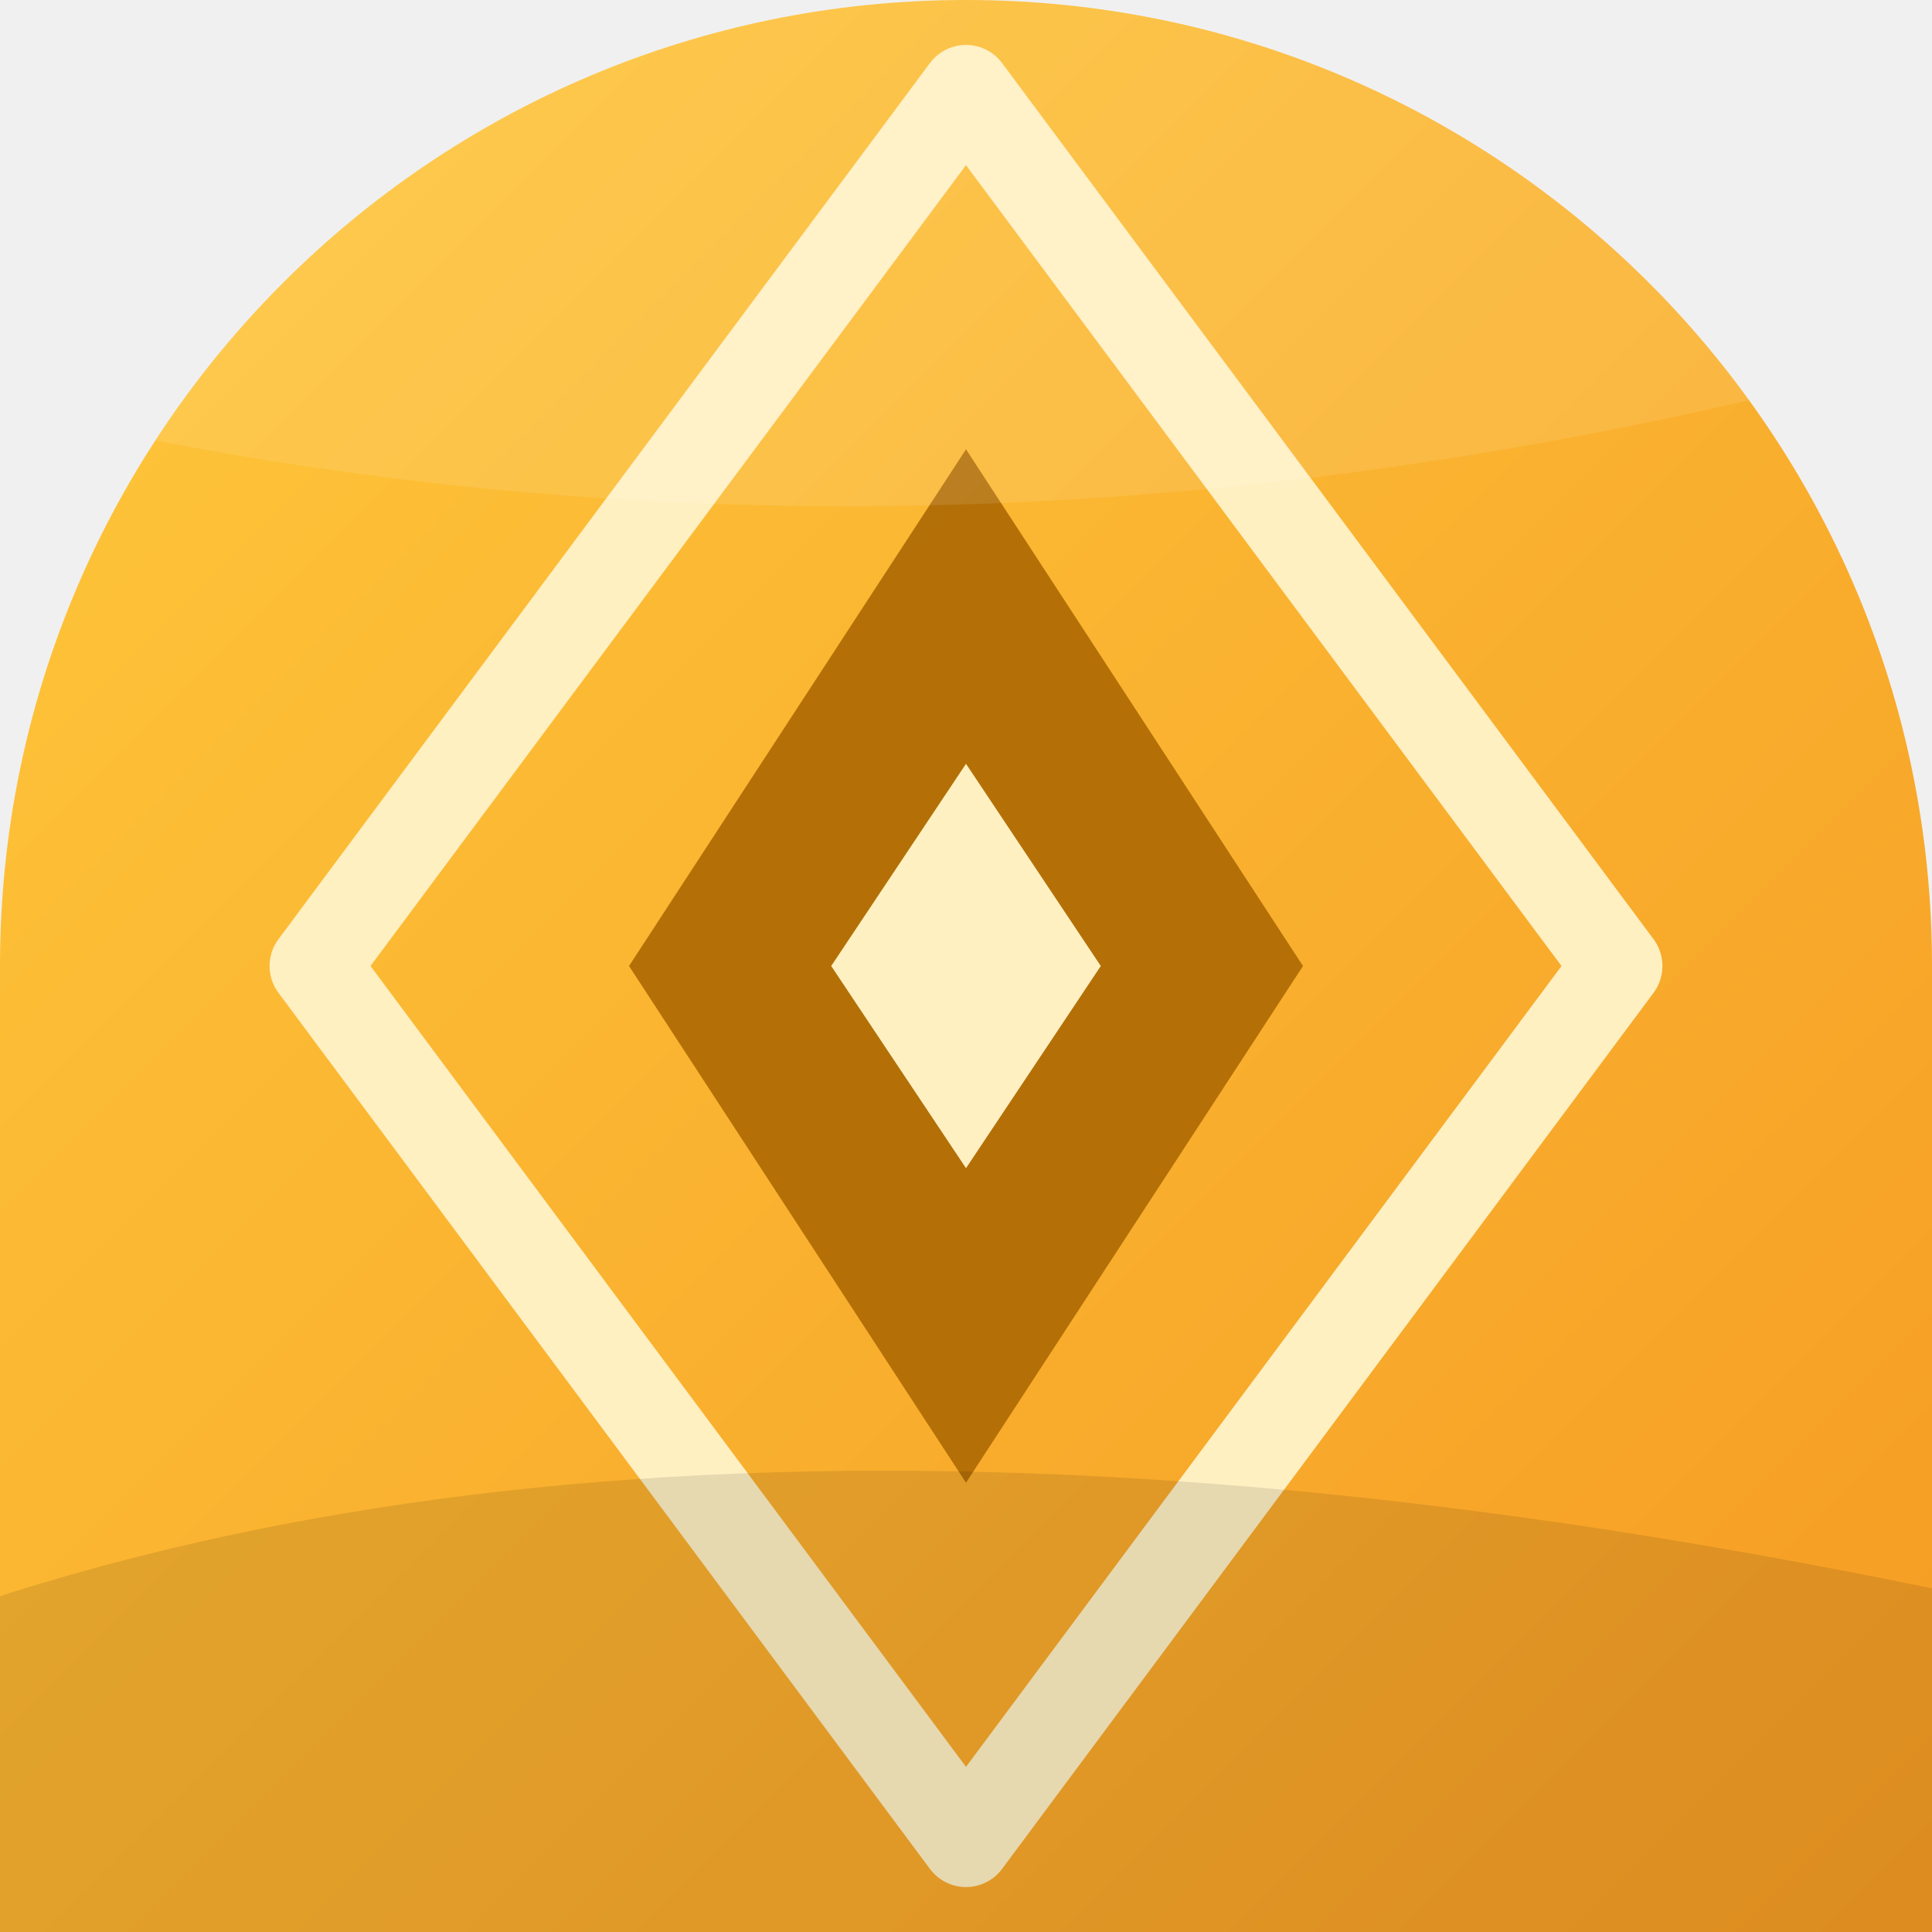
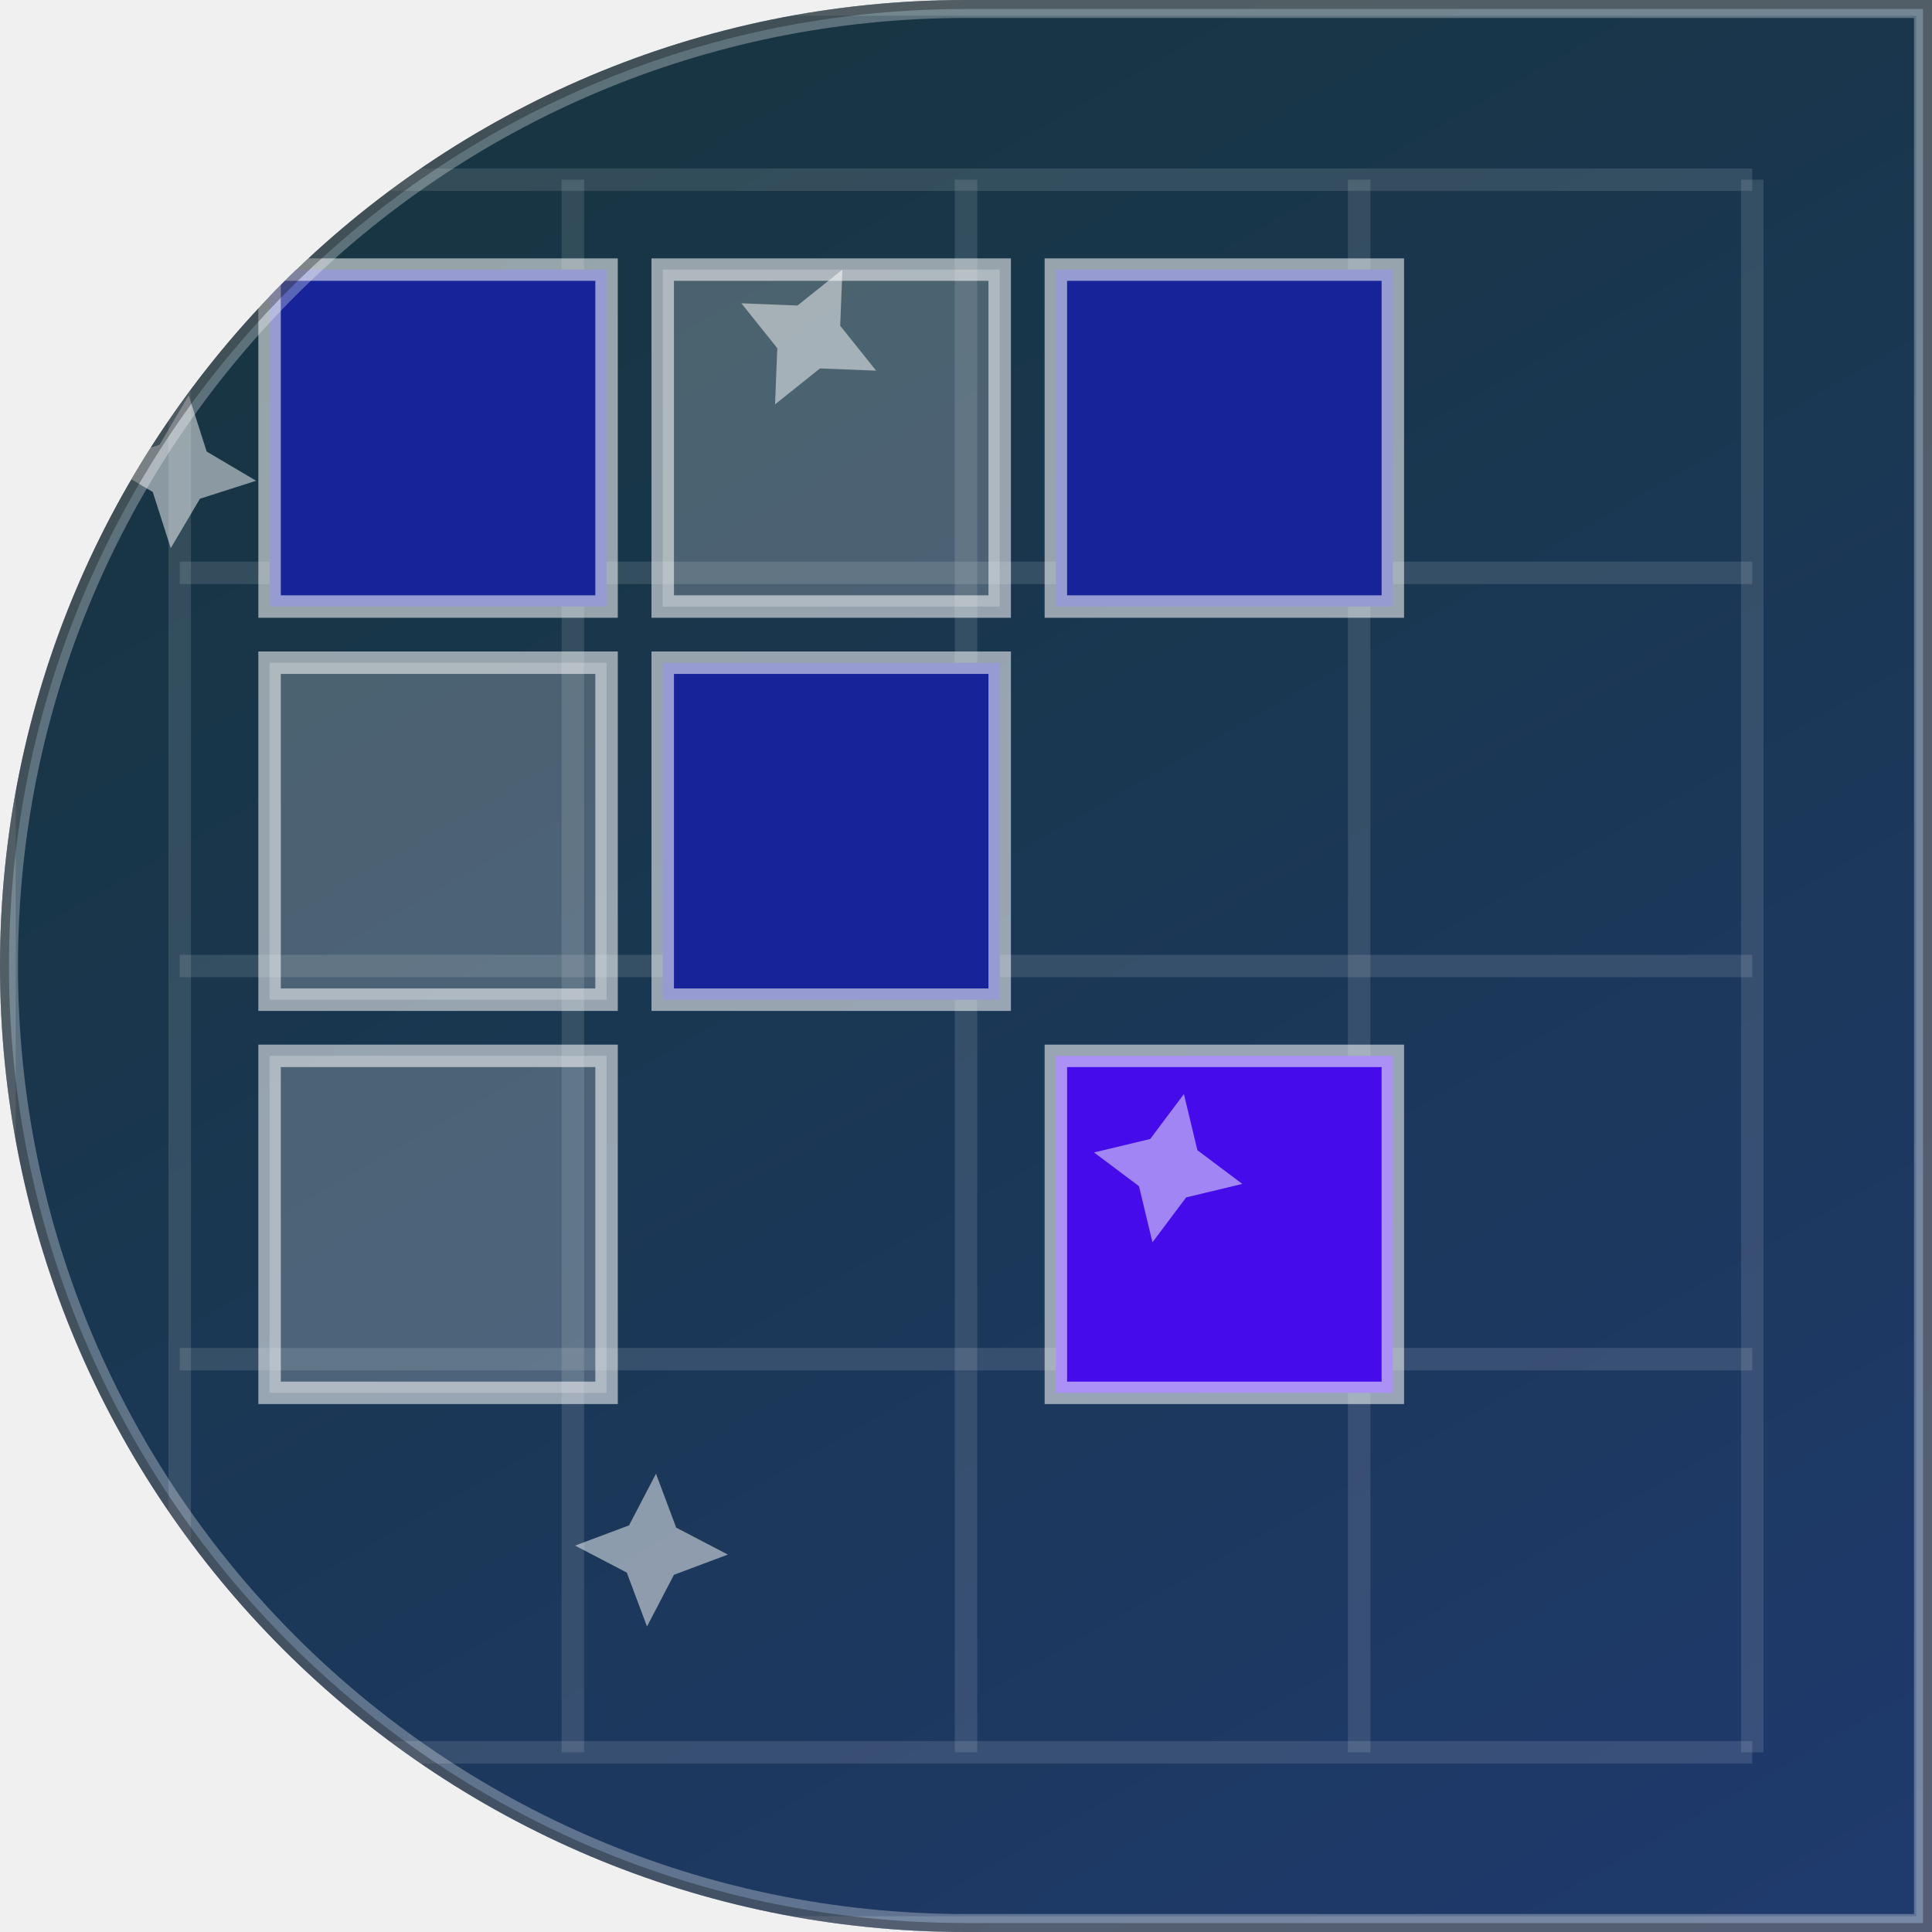
<svg xmlns="http://www.w3.org/2000/svg" width="86" height="86" viewBox="0 0 86 86">
+   <linearGradient id="bg" x1="42.8%" y1="0%" x2="100%" y2="100%">
+     <stop offset="0" stop-color="#173542" />
+     <stop offset="1" stop-color="#1f3a6e" />
+   </linearGradient>
  <defs>
-     <linearGradient id="g" x1="0" y1="0" x2="1" y2="1">
-       <stop offset="0" stop-color="#FFC93C" />
-       <stop offset="1" stop-color="#F59B23" />
-     </linearGradient>
-     <clipPath id="c">
-       <path d="M 0 0 L 86.0 0 L 86.0 86.0 L 0 86.0 Z M 0 43 A 43.0 43.0 0 0 1 43.0 0.0 L 0 0 Z M 43 0 A 43.0 43.0 0 0 1 86.0 43.0 L 86 0 Z" fill-rule="evenodd" />
+     <clipPath id="shp">
+       <path d="M 0 0 L 86.0 0 L 86.0 86.0 L 0 86.0 Z M 0 43 A 43.0 43.0 0 0 1 43.0 0.0 L 0 0 Z M 43 86 A 43.0 43.0 0 0 1 0.0 43.0 L 0 86 Z" />
    </clipPath>
  </defs>
-   <path d="M 0 0 L 86.0 0 L 86.0 86.0 L 0 86.0 Z M 0 43 A 43.0 43.0 0 0 1 43.0 0.0 L 0 0 Z M 43 0 A 43.0 43.0 0 0 1 86.0 43.0 L 86 0 Z" fill="url(#g)" fill-rule="evenodd" />
-   <g clip-path="url(#c)">
-     <path d="M43 4 L72 43 L43 82 L14 43 Z" fill="none" stroke="#FFF0C2" stroke-width="4" stroke-linejoin="round" />
-     <path d="M43 20 L58 43 L43 66 L28 43 Z" fill="#A86400" opacity="0.85" />
-     <path d="M43 34 L49 43 L43 52 L37 43 Z" fill="#FFF0C2" />
-     <path d="M-8 -10 Q20 8 92 -14 L92 14 Q40 30 -8 16 Z" fill="#ffffff" opacity="0.10" />
-     <path d="M-8 74 Q30 58 92 72 L92 96 L-8 96 Z" fill="#000000" opacity="0.10" />
+   <g clip-path="url(#shp)">
+     <rect x="0" y="0" width="86" height="86" fill="url(#bg)" />
+     <line x1="8" y1="8" x2="8" y2="78" stroke="rgba(255,255,255,0.12)" stroke-width="1" />
+     <line x1="25.5" y1="8" x2="25.5" y2="78" stroke="rgba(255,255,255,0.12)" stroke-width="1" />
+     <line x1="43" y1="8" x2="43" y2="78" stroke="rgba(255,255,255,0.12)" stroke-width="1" />
+     <line x1="60.5" y1="8" x2="60.5" y2="78" stroke="rgba(255,255,255,0.12)" stroke-width="1" />
+     <line x1="78" y1="8" x2="78" y2="78" stroke="rgba(255,255,255,0.12)" stroke-width="1" />
+     <line x1="8" y1="8" x2="78" y2="8" stroke="rgba(255,255,255,0.12)" stroke-width="1" />
+     <line x1="8" y1="25.5" x2="78" y2="25.5" stroke="rgba(255,255,255,0.12)" stroke-width="1" />
+     <line x1="8" y1="43" x2="78" y2="43" stroke="rgba(255,255,255,0.12)" stroke-width="1" />
+     <line x1="8" y1="60.5" x2="78" y2="60.5" stroke="rgba(255,255,255,0.12)" stroke-width="1" />
+     <line x1="8" y1="78" x2="78" y2="78" stroke="rgba(255,255,255,0.12)" stroke-width="1" />
+     <rect x="12" y="12" width="15" height="15" fill="#162399" />
+     <rect x="12" y="12" width="15" height="15" fill="none" stroke="rgba(255,255,255,0.55)" stroke-width="1" />
+     <rect x="29.5" y="12" width="15" height="15" fill="rgba(255,255,255,0.22)" />
+     <rect x="29.5" y="12" width="15" height="15" fill="none" stroke="rgba(255,255,255,0.55)" stroke-width="1" />
+     <rect x="47" y="12" width="15" height="15" fill="#162399" />
+     <rect x="47" y="12" width="15" height="15" fill="none" stroke="rgba(255,255,255,0.55)" stroke-width="1" />
+     <rect x="12" y="29.5" width="15" height="15" fill="rgba(255,255,255,0.22)" />
+     <rect x="12" y="29.5" width="15" height="15" fill="none" stroke="rgba(255,255,255,0.55)" stroke-width="1" />
+     <rect x="29.5" y="29.5" width="15" height="15" fill="#162399" />
+     <rect x="29.5" y="29.5" width="15" height="15" fill="none" stroke="rgba(255,255,255,0.55)" stroke-width="1" />
+     <rect x="12" y="47" width="15" height="15" fill="rgba(255,255,255,0.22)" />
+     <rect x="12" y="47" width="15" height="15" fill="none" stroke="rgba(255,255,255,0.55)" stroke-width="1" />
+     <rect x="47" y="47" width="15" height="15" fill="#450bea" />
+     <rect x="47" y="47" width="15" height="15" fill="none" stroke="rgba(255,255,255,0.55)" stroke-width="1" />
+     <polygon points="39,16.5 36.5,16.4 34.5,18 34.6,15.5 33,13.5 35.5,13.6 37.5,12 37.4,14.5" fill="rgba(255,255,255,0.5)" />
+     <polygon points="55.3,52.7 52.8,53.3 51.3,55.3 50.7,52.8 48.7,51.3 51.2,50.7 52.7,48.7 53.3,51.2" fill="rgba(255,255,255,0.5)" />
+     <polygon points="11.4,21.4 8.9,22.2 7.6,24.4 6.8,21.9 4.6,20.6 7.1,19.8 8.4,17.6 9.2,20.1" fill="rgba(255,255,255,0.5)" />
+     <polygon points="32.4,69.2 30,70.1 28.8,72.4 27.9,70 25.6,68.8 28,67.9 29.2,65.6 30.1,68" fill="rgba(255,255,255,0.5)" />
+     <rect x="0" y="0" width="86" height="86" fill="none" stroke="rgba(255,255,255,0.14)" stroke-width="1.4" />
+     <path d="M 0 0 L 86.0 0 L 86.0 86.0 L 0 86.0 Z M 0 43 A 43.0 43.0 0 0 1 43.0 0.0 L 0 0 Z M 43 86 A 43.0 43.0 0 0 1 0.0 43.0 L 0 86 Z" fill="none" stroke="rgba(255,255,255,0.30)" stroke-width="1.6" />
+     <path d="M 0 0 L 86.0 0 L 86.0 86.0 L 0 86.0 Z M 0 43 A 43.0 43.0 0 0 1 43.0 0.0 L 0 0 Z M 43 86 A 43.0 43.0 0 0 1 0.0 43.0 L 0 86 Z" fill="none" stroke="rgba(0,0,0,0.30)" stroke-width="0.8" />
  </g>
</svg>
